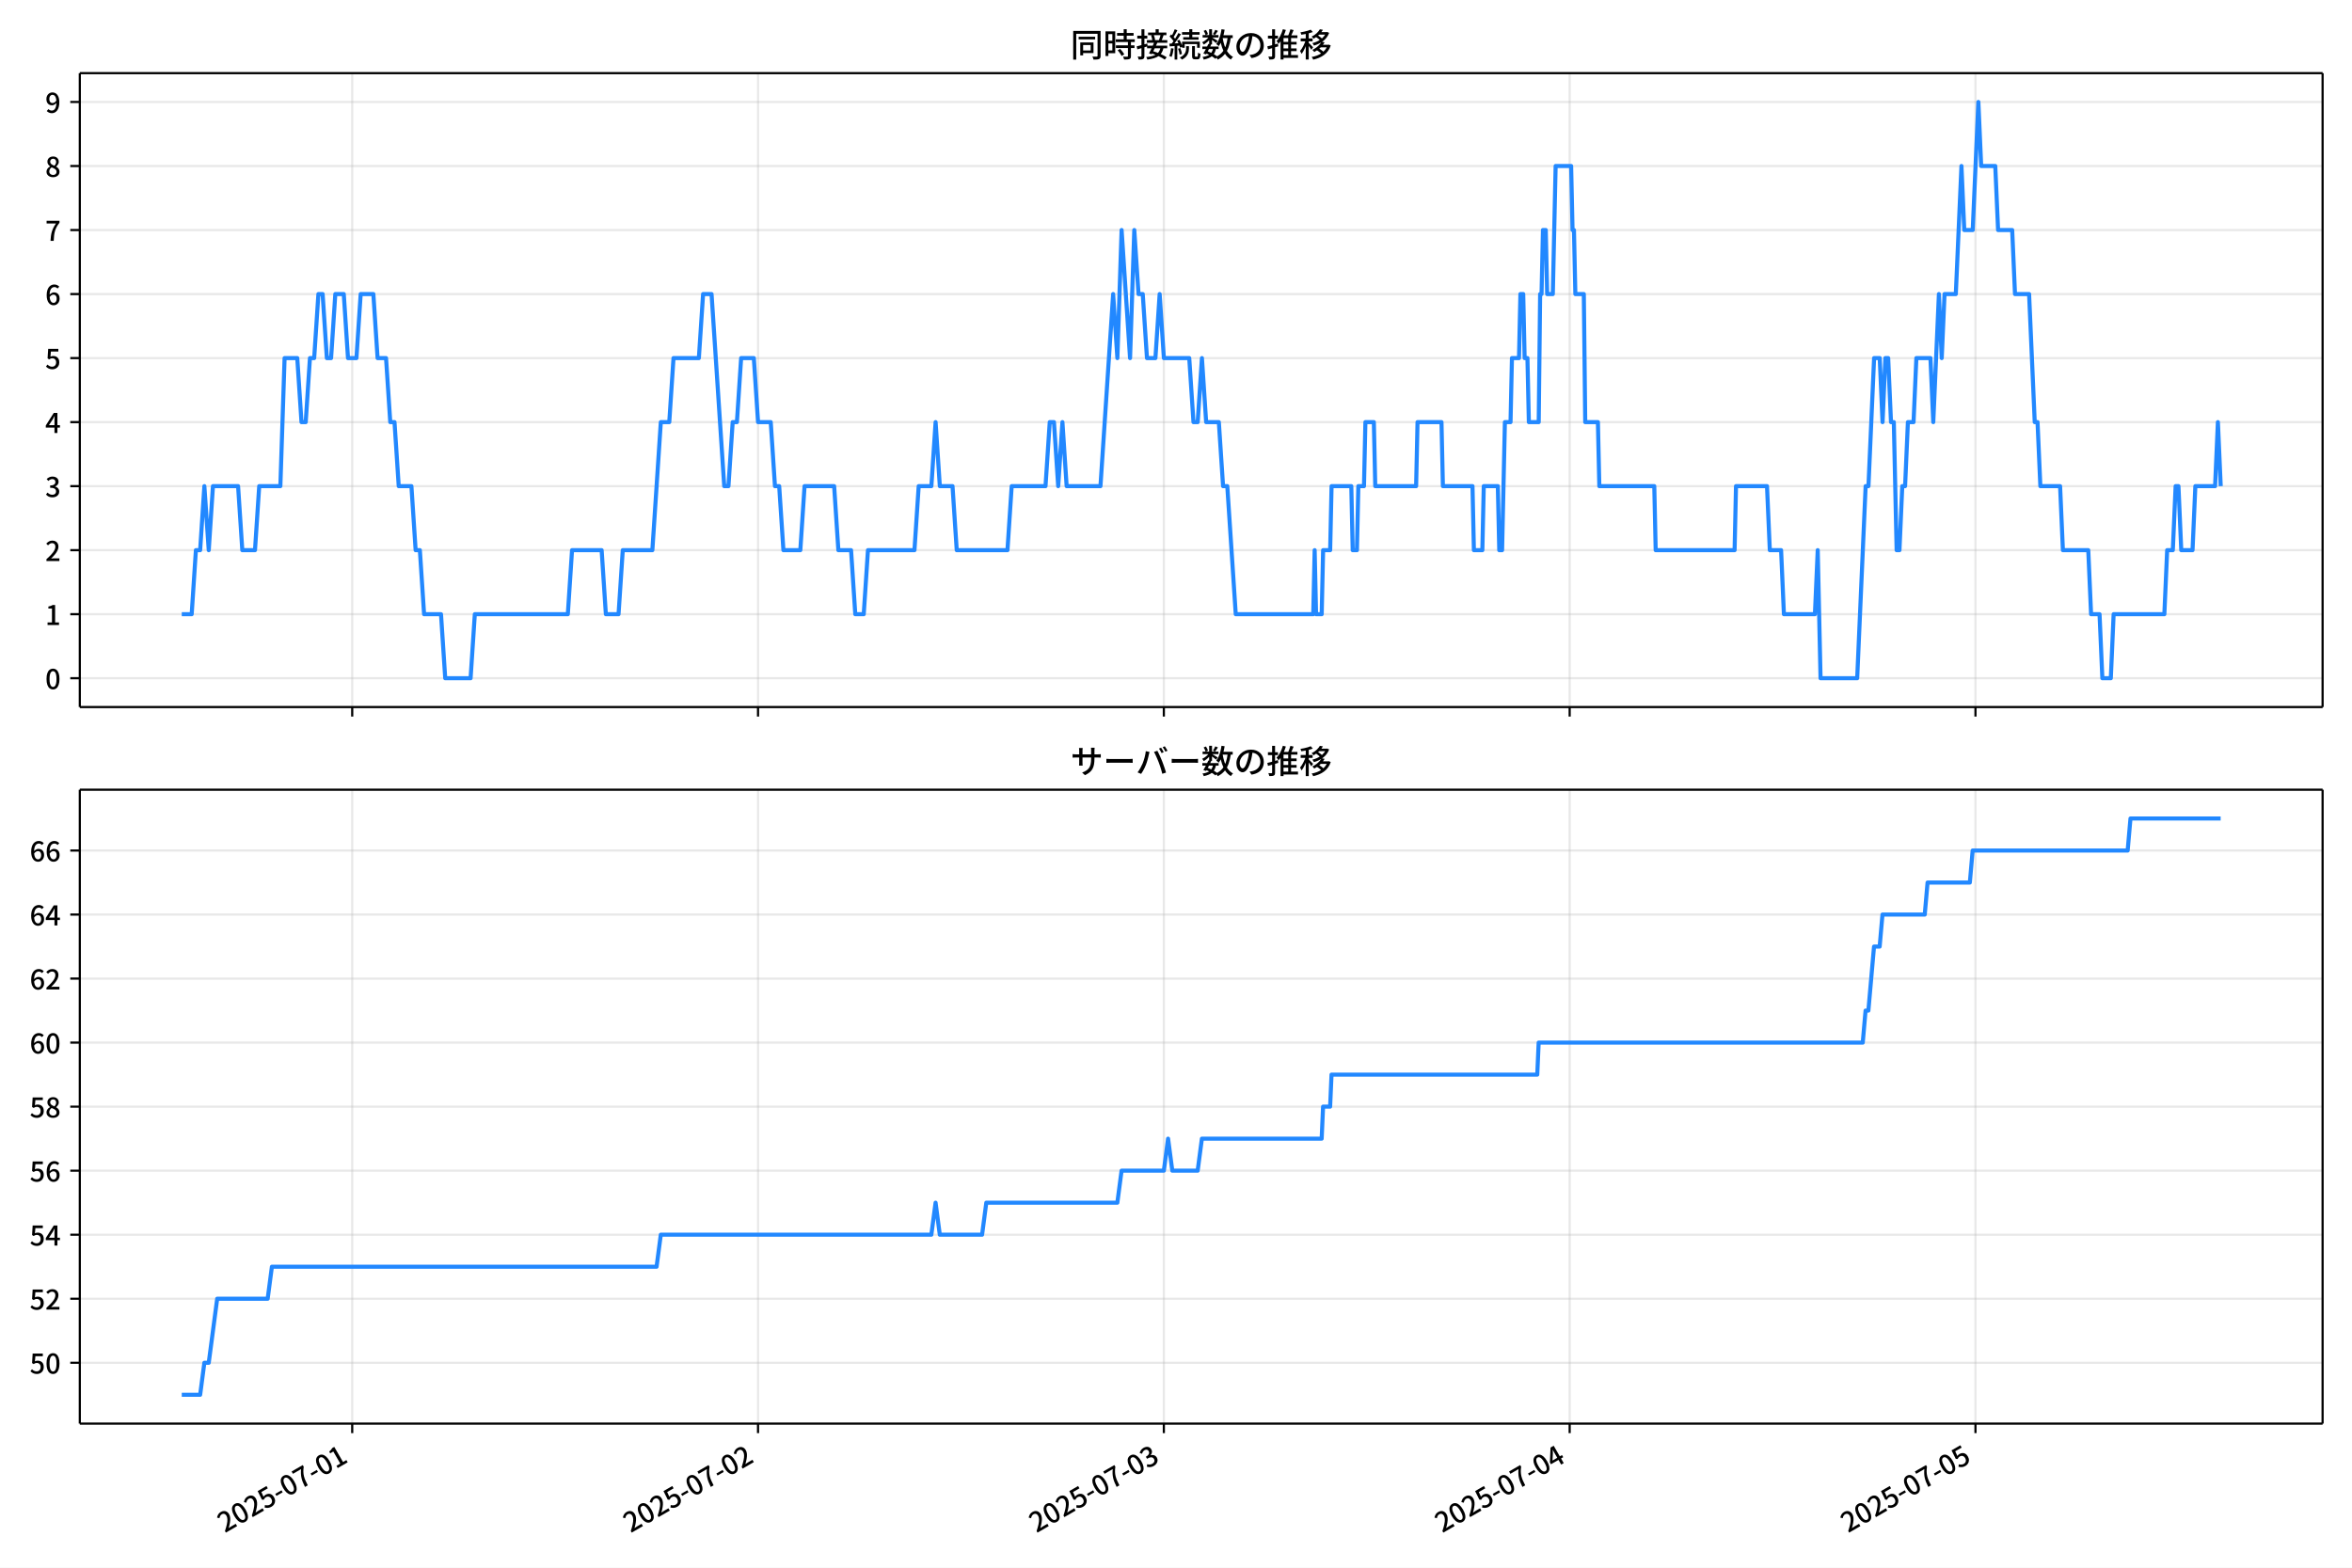
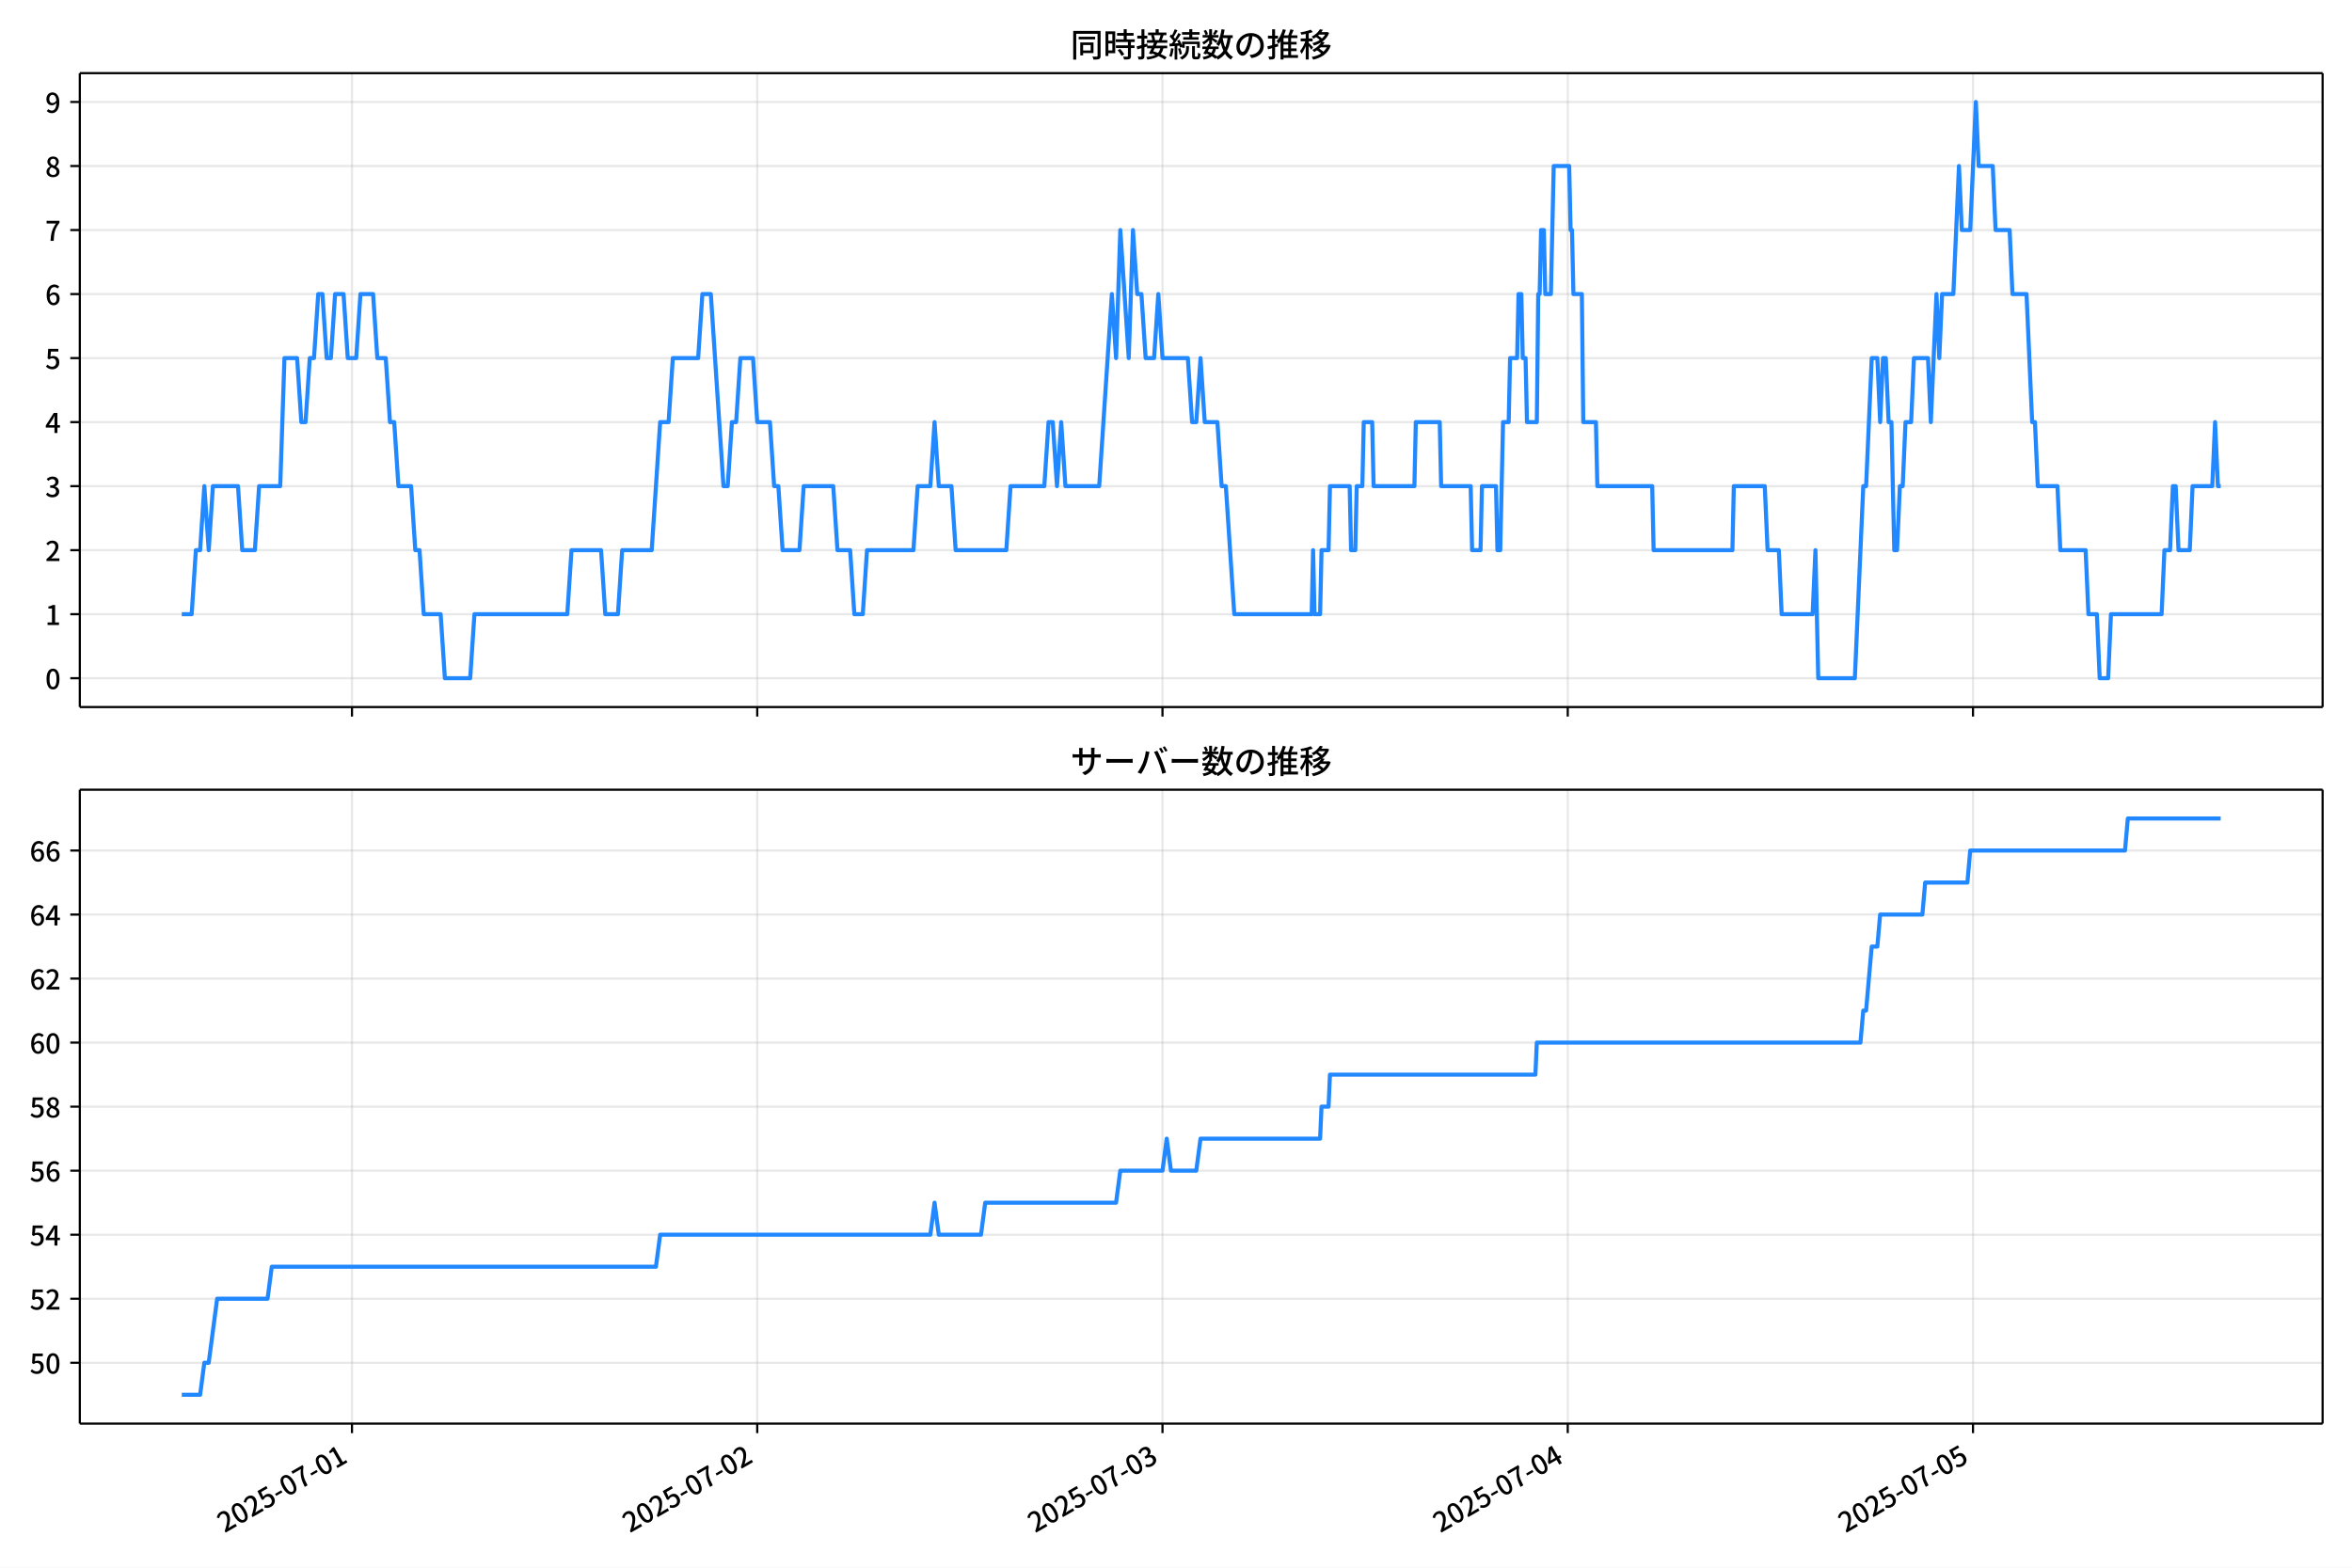
<svg xmlns="http://www.w3.org/2000/svg" xmlns:xlink="http://www.w3.org/1999/xlink" version="1.1" viewBox="0 0 864 576">
  <defs>
    <style type="text/css">*{stroke-linejoin: round; stroke-linecap: butt}</style>
  </defs>
  <g id="aa">
    <g id="ab">
      <path d="m0 576h864v-576h-864z" fill="#fff" />
    </g>
    <g id="ac">
      <g id="ad">
        <path d="m29.32 259.78h823.88v-232.9h-823.88z" fill="#fff" />
      </g>
      <g id="ae">
        <g id="af">
          <g id="ag">
-             <path d="m129.39 259.78v-232.9" clip-path="url(#c)" fill="none" stroke="#b0b0b0" stroke-linecap="square" stroke-opacity=".3" stroke-width=".8" />
+             <path d="m129.3 259.78v-232.9" clip-path="url(#c)" fill="none" stroke="#b0b0b0" stroke-linecap="square" stroke-opacity=".3" stroke-width=".8" />
          </g>
          <g id="ah">
            <defs>
              <path id="g" d="m0 0v3.5" stroke="#000" stroke-width=".8" />
            </defs>
-             <use x="129.386" y="259.778" stroke="#000000" stroke-width=".8" xlink:href="#g" />
+             <use x="129.299" y="259.778" stroke="#000000" stroke-width=".8" xlink:href="#g" />
          </g>
        </g>
        <g id="ai">
          <g id="aj">
-             <path d="m278.46 259.78v-232.9" clip-path="url(#c)" fill="none" stroke="#b0b0b0" stroke-linecap="square" stroke-opacity=".3" stroke-width=".8" />
+             <path d="m278.17 259.78v-232.9" clip-path="url(#c)" fill="none" stroke="#b0b0b0" stroke-linecap="square" stroke-opacity=".3" stroke-width=".8" />
          </g>
          <g id="ak">
-             <use x="278.46" y="259.778" stroke="#000000" stroke-width=".8" xlink:href="#g" />
+             <use x="278.168" y="259.778" stroke="#000000" stroke-width=".8" xlink:href="#g" />
          </g>
        </g>
        <g id="al">
          <g id="am">
-             <path d="m427.54 259.78v-232.9" clip-path="url(#c)" fill="none" stroke="#b0b0b0" stroke-linecap="square" stroke-opacity=".3" stroke-width=".8" />
+             <path d="m427.04 259.78v-232.9" clip-path="url(#c)" fill="none" stroke="#b0b0b0" stroke-linecap="square" stroke-opacity=".3" stroke-width=".8" />
          </g>
          <g id="an">
-             <use x="427.535" y="259.778" stroke="#000000" stroke-width=".8" xlink:href="#g" />
+             <use x="427.037" y="259.778" stroke="#000000" stroke-width=".8" xlink:href="#g" />
          </g>
        </g>
        <g id="ao">
          <g id="ap">
-             <path d="m576.61 259.78v-232.9" clip-path="url(#c)" fill="none" stroke="#b0b0b0" stroke-linecap="square" stroke-opacity=".3" stroke-width=".8" />
+             <path d="m575.91 259.78v-232.9" clip-path="url(#c)" fill="none" stroke="#b0b0b0" stroke-linecap="square" stroke-opacity=".3" stroke-width=".8" />
          </g>
          <g id="aq">
-             <use x="576.61" y="259.778" stroke="#000000" stroke-width=".8" xlink:href="#g" />
+             <use x="575.906" y="259.778" stroke="#000000" stroke-width=".8" xlink:href="#g" />
          </g>
        </g>
        <g id="ar">
          <g id="as">
-             <path d="m725.68 259.78v-232.9" clip-path="url(#c)" fill="none" stroke="#b0b0b0" stroke-linecap="square" stroke-opacity=".3" stroke-width=".8" />
+             <path d="m724.78 259.78v-232.9" clip-path="url(#c)" fill="none" stroke="#b0b0b0" stroke-linecap="square" stroke-opacity=".3" stroke-width=".8" />
          </g>
          <g id="at">
-             <use x="725.685" y="259.778" stroke="#000000" stroke-width=".8" xlink:href="#g" />
+             <use x="724.775" y="259.778" stroke="#000000" stroke-width=".8" xlink:href="#g" />
          </g>
        </g>
      </g>
      <g id="au">
        <g id="av">
          <g id="aw">
            <path d="m29.32 249.19h823.88" clip-path="url(#c)" fill="none" stroke="#b0b0b0" stroke-linecap="square" stroke-opacity=".3" stroke-width=".8" />
          </g>
          <g id="ax">
            <defs>
              <path id="a" d="m0 0h-3.5" stroke="#000" stroke-width=".8" />
            </defs>
            <use x="29.32" y="249.191" stroke="#000000" stroke-width=".8" xlink:href="#a" />
          </g>
          <g id="ay">
            <g transform="translate(16.62 253.18) scale(.1 -.1)">
              <defs>
                <path id="b" transform="scale(.015625)" d="m1830-90q-460 0-806 275-346 276-535 823-188 547-188 1366 0 820 188 1357 189 538 535 803 346 266 806 266 461 0 800-269 340-269 528-803 189-534 189-1354 0-819-189-1366-188-547-528-823-339-275-800-275zm0 589q237 0 422 185 186 186 288 599 103 413 103 1091 0 679-103 1082-102 403-288 582-185 180-422 180-236 0-422-180-186-179-292-582-105-403-105-1082 0-678 105-1091 106-413 292-599 186-185 422-185z" />
              </defs>
              <use xlink:href="#b" />
            </g>
          </g>
        </g>
        <g id="az">
          <g id="ba">
            <path d="m29.32 225.67h823.88" clip-path="url(#c)" fill="none" stroke="#b0b0b0" stroke-linecap="square" stroke-opacity=".3" stroke-width=".8" />
          </g>
          <g id="bb">
            <use x="29.32" y="225.666" stroke="#000000" stroke-width=".8" xlink:href="#a" />
          </g>
          <g id="bc">
            <g transform="translate(16.62 229.65) scale(.1 -.1)">
              <defs>
                <path id="q" transform="scale(.015625)" d="m544 0v608h1037v3277h-845v467q333 58 579 147 247 90 451 218h557v-4109h915v-608h-2694z" />
              </defs>
              <use xlink:href="#q" />
            </g>
          </g>
        </g>
        <g id="bd">
          <g id="be">
            <path d="m29.32 202.14h823.88" clip-path="url(#c)" fill="none" stroke="#b0b0b0" stroke-linecap="square" stroke-opacity=".3" stroke-width=".8" />
          </g>
          <g id="bf">
            <use x="29.32" y="202.141" stroke="#000000" stroke-width=".8" xlink:href="#a" />
          </g>
          <g id="bg">
            <g transform="translate(16.62 206.13) scale(.1 -.1)">
              <defs>
                <path id="e" transform="scale(.015625)" d="m282 0v429q697 621 1164 1136 468 515 701 956 234 442 234 826 0 256-87 451-86 196-262 301-176 106-445 106-275 0-506-151-230-150-422-368l-416 410q301 333 637 518 336 186 803 186 429 0 749-176t496-493 176-745q0-455-224-919t-615-935q-390-470-889-950 186 20 394 36t374 16h1184v-634h-3046z" />
              </defs>
              <use xlink:href="#e" />
            </g>
          </g>
        </g>
        <g id="bh">
          <g id="bi">
            <path d="m29.32 178.62h823.88" clip-path="url(#c)" fill="none" stroke="#b0b0b0" stroke-linecap="square" stroke-opacity=".3" stroke-width=".8" />
          </g>
          <g id="bj">
            <use x="29.32" y="178.616" stroke="#000000" stroke-width=".8" xlink:href="#a" />
          </g>
          <g id="bk">
            <g transform="translate(16.62 182.6) scale(.1 -.1)">
              <defs>
                <path id="p" transform="scale(.015625)" d="m1715-90q-371 0-656 90t-503 240q-217 150-377 323l359 474q211-205 479-359 269-153 634-153 269 0 467 92 199 93 311 266t112 423q0 256-125 451t-429 300q-304 106-835 106v551q467 0 732 105 266 106 384 291 119 186 119 423 0 307-192 489-192 183-531 183-269 0-503-119-233-118-438-316l-384 460q282 256 614 413 333 157 737 157 422 0 748-144 327-144 512-413 186-269 186-659 0-403-221-685-221-281-592-422v-26q269-70 490-227t349-400 128-557q0-422-215-726-214-304-573-468-358-163-787-163z" />
              </defs>
              <use xlink:href="#p" />
            </g>
          </g>
        </g>
        <g id="bl">
          <g id="bm">
            <path d="m29.32 155.09h823.88" clip-path="url(#c)" fill="none" stroke="#b0b0b0" stroke-linecap="square" stroke-opacity=".3" stroke-width=".8" />
          </g>
          <g id="bn">
            <use x="29.32" y="155.091" stroke="#000000" stroke-width=".8" xlink:href="#a" />
          </g>
          <g id="bo">
            <g transform="translate(16.62 159.08) scale(.1 -.1)">
              <defs>
                <path id="k" transform="scale(.015625)" d="m2170 0v3072q0 192 12 457 13 266 20 458h-26q-90-179-183-365-92-185-195-364l-921-1415h2579v-576h-3328v493l1875 2957h858v-4717h-691z" />
              </defs>
              <use xlink:href="#k" />
            </g>
          </g>
        </g>
        <g id="bp">
          <g id="bq">
            <path d="m29.32 131.57h823.88" clip-path="url(#c)" fill="none" stroke="#b0b0b0" stroke-linecap="square" stroke-opacity=".3" stroke-width=".8" />
          </g>
          <g id="br">
            <use x="29.32" y="131.566" stroke="#000000" stroke-width=".8" xlink:href="#a" />
          </g>
          <g id="bs">
            <g transform="translate(16.62 135.55) scale(.1 -.1)">
              <defs>
                <path id="f" transform="scale(.015625)" d="m1715-90q-365 0-653 90t-506 237q-217 147-383 307l352 480q134-134 294-246t361-183q202-70 452-70 262 0 473 118 212 119 333 346 122 227 122 541 0 460-247 716-246 256-649 256-224 0-384-64t-365-198l-365 237 141 2240h2387v-627h-1747l-109-1204q154 77 307 118 154 42 340 42 397 0 723-160t518-490q192-329 192-847 0-519-224-887t-586-560q-361-192-777-192z" />
              </defs>
              <use xlink:href="#f" />
            </g>
          </g>
        </g>
        <g id="bt">
          <g id="bu">
            <path d="m29.32 108.04h823.88" clip-path="url(#c)" fill="none" stroke="#b0b0b0" stroke-linecap="square" stroke-opacity=".3" stroke-width=".8" />
          </g>
          <g id="bv">
            <use x="29.32" y="108.041" stroke="#000000" stroke-width=".8" xlink:href="#a" />
          </g>
          <g id="bw">
            <g transform="translate(16.62 112.03) scale(.1 -.1)">
              <defs>
                <path id="i" transform="scale(.015625)" d="m1971-90q-339 0-634 144-294 144-518 435-224 292-352 733-128 442-128 1044 0 678 147 1161 148 483 397 784 250 301 570 445t665 144q397 0 688-147 292-147 490-359l-403-448q-128 154-327 253-198 99-409 99-307 0-567-182-259-182-413-605-153-422-153-1145 0-608 115-1002t326-589q212-195 493-195 212 0 375 121 163 122 259 343t96 522q0 300-90 511-89 212-259 320-169 109-419 109-211 0-451-134t-458-461l-25 538q134 192 313 323t374 201q196 71 375 71 397 0 694-163 298-163 467-490 170-326 170-825 0-468-195-817-195-348-512-544-317-195-701-195z" />
              </defs>
              <use xlink:href="#i" />
            </g>
          </g>
        </g>
        <g id="bx">
          <g id="by">
            <path d="m29.32 84.516h823.88" clip-path="url(#c)" fill="none" stroke="#b0b0b0" stroke-linecap="square" stroke-opacity=".3" stroke-width=".8" />
          </g>
          <g id="bz">
            <use x="29.32" y="84.516" stroke="#000000" stroke-width=".8" xlink:href="#a" />
          </g>
          <g id="ca">
            <g transform="translate(16.62 88.501) scale(.1 -.1)">
              <defs>
                <path id="j" transform="scale(.015625)" d="m1235 0q32 646 109 1187t224 1024 384 941 576 938h-2208v627h3027v-455q-409-512-665-989-256-476-397-969t-205-1053-90-1251h-755z" />
              </defs>
              <use xlink:href="#j" />
            </g>
          </g>
        </g>
        <g id="cb">
          <g id="cc">
            <path d="m29.32 60.991h823.88" clip-path="url(#c)" fill="none" stroke="#b0b0b0" stroke-linecap="square" stroke-opacity=".3" stroke-width=".8" />
          </g>
          <g id="cd">
            <use x="29.32" y="60.991" stroke="#000000" stroke-width=".8" xlink:href="#a" />
          </g>
          <g id="ce">
            <g transform="translate(16.62 64.976) scale(.1 -.1)">
              <defs>
                <path id="o" transform="scale(.015625)" d="m1830-90q-441 0-787 163-345 164-547 448-202 285-202 650 0 314 122 557t314 419 403 291v32q-256 186-442 458-185 272-185 643 0 365 176 640t480 425q304 151 694 151 410 0 704-160t457-439q164-278 164-649 0-237-96-448t-234-381q-137-169-291-278v-32q218-115 397-285 179-169 288-406t109-557q0-346-189-628-189-281-532-448-342-166-803-166zm314 2708q205 198 310 419 106 221 106 464 0 211-83 384t-247 272q-163 99-393 99-288 0-480-183-192-182-192-502 0-256 134-429 135-172 359-294t486-230zm-294-2170q236 0 418 89 183 90 285 253 103 164 103 388 0 211-90 367-89 157-246 272-157 116-368 215t-454 195q-244-173-398-426-153-252-153-553 0-237 118-416 119-179 324-282 205-102 461-102z" />
              </defs>
              <use xlink:href="#o" />
            </g>
          </g>
        </g>
        <g id="cf">
          <g id="cg">
            <path d="m29.32 37.466h823.88" clip-path="url(#c)" fill="none" stroke="#b0b0b0" stroke-linecap="square" stroke-opacity=".3" stroke-width=".8" />
          </g>
          <g id="ch">
            <use x="29.32" y="37.466" stroke="#000000" stroke-width=".8" xlink:href="#a" />
          </g>
          <g id="ci">
            <g transform="translate(16.62 41.451) scale(.1 -.1)">
              <defs>
                <path id="x" transform="scale(.015625)" d="m1562-90q-410 0-708 150-297 151-502 356l403 461q141-160 346-256t422-96q224 0 425 102 202 103 352 333 151 230 237 614 87 384 87 941 0 589-115 970t-323 563-496 182q-205 0-372-118-166-118-262-336t-96-525q0-301 86-512 87-211 259-323 173-112 417-112 224 0 460 141 237 141 448 461l32-544q-134-180-313-314t-371-208-384-74q-391 0-689 166-297 167-467 496-169 330-169 823 0 467 195 816t515 541 698 192q339 0 636-138 298-137 519-419 221-281 349-710t128-1018q0-691-141-1187t-391-807q-249-310-563-461-313-150-652-150z" />
              </defs>
              <use xlink:href="#x" />
            </g>
          </g>
        </g>
      </g>
      <g id="cj">
-         <path d="m66.769 225.67h3.646l1.549-23.525h1.558l1.549-23.525 1.61 23.525 1.546-23.525h9.231l1.553 23.525h4.659l1.553-23.525h7.764l1.553-47.05h4.659l1.553 23.525h1.553l1.553-23.525h1.553l1.553-23.525h1.553l1.553 23.525h1.553l1.553-23.525h3.106l1.553 23.525h3.106l1.553-23.525h4.659l1.553 23.525h3.106l1.553 23.525h1.553l1.553 23.525h4.659l1.553 23.525h1.553l1.553 23.525h6.211l1.553 23.525h9.317l1.553-23.525h34.163l1.553-23.525h10.87l1.553 23.525h4.659l1.553-23.525h10.87l3.106-47.05h3.106l1.553-23.525h9.317l1.553-23.525h3.106l4.659 70.575h1.553l1.553-23.525h1.553l1.553-23.525h4.659l1.553 23.525h4.659l1.553 23.525h1.553l1.553 23.525h6.211l1.553-23.525h10.87l1.553 23.525h4.659l1.553 23.525h3.106l1.553-23.525h17.081l1.553-23.525h4.659l1.553-23.525 1.553 23.525h4.659l1.553 23.525h18.634l1.553-23.525h12.423l1.553-23.525h1.553l1.553 23.525 1.553-23.525 1.553 23.525h12.423l4.659-70.575 1.553 23.525 1.553-47.05 3.106 47.05 1.553-47.05 1.553 23.525h1.553l1.553 23.525h3.106l1.553-23.525 1.553 23.525h9.317l1.553 23.525h1.553l1.553-23.525 1.553 23.525h4.659l1.553 23.525h1.553l3.106 47.05h28.469l.518-23.525.518 23.525h2.071l.518-23.525h2.588l.518-23.525h7.247l.518 23.525h1.553l.518-23.525h2.071l.518-23.525h3.106l.518 23.525h15.011l.518-23.525h8.8l.518 23.525h10.87l.518 23.525h3.106l.518-23.525h5.176l.518 23.525h1.035l1.035-47.05h2.071l.518-23.525h2.588l.518-23.525h1.035l.518 23.525h1.035l.518 23.525h3.623l.518-47.05h.518l.518-23.525h1.035l.518 23.525h2.071l1.035-47.05h5.694l.518 23.525h.518l.518 23.525h3.106l.518 47.05h4.659l.518 23.525h20.187l.518 23.525h28.987l.518-23.525h11.388l1.035 23.525h4.141l1.035 23.525h11.388l1.035-23.525 1.035 47.05h13.458l3.106-70.575h1.035l2.071-47.05h2.071l1.035 23.525 1.035-23.525h1.035l1.035 23.525h1.035l1.035 47.05h1.035l1.035-23.525h1.035l1.035-23.525h2.071l1.035-23.525h5.176l1.035 23.525 2.071-47.05 1.035 23.525 1.035-23.525h4.141l2.071-47.05 1.035 23.525h3.106l2.071-47.05 1.035 23.525h5.176l1.035 23.525h5.176l1.035 23.525h5.176l2.071 47.05h1.035l1.035 23.525h7.247l1.035 23.525h9.317l1.035 23.525h3.106l1.035 23.525h3.106l1.035-23.525h18.634l1.035-23.525h2.071l1.035-23.525h1.035l1.035 23.525h4.141l1.035-23.525h7.247l1.035-23.525 1.035 23.525v0" clip-path="url(#c)" fill="none" stroke="#28f" stroke-linecap="square" stroke-width="1.5" />
+         <path d="m66.769 225.67h3.641l1.547-23.525h1.556l1.547-23.525 1.608 23.525 1.544-23.525h9.218l1.551 23.525h4.652l1.551-23.525h7.754l1.551-47.05h4.652l1.551 23.525h1.551l1.551-23.525h1.551l1.551-23.525h1.551l1.551 23.525h1.551l1.551-23.525h3.101l1.551 23.525h3.101l1.551-23.525h4.652l1.551 23.525h3.101l1.551 23.525h1.551l1.551 23.525h4.652l1.551 23.525h1.551l1.551 23.525h6.203l1.551 23.525h9.304l1.551-23.525h34.116l1.551-23.525h10.855l1.551 23.525h4.652l1.551-23.525h10.855l3.101-47.05h3.101l1.551-23.525h9.304l1.551-23.525h3.101l4.652 70.575h1.551l1.551-23.525h1.551l1.551-23.525h4.652l1.551 23.525h4.652l1.551 23.525h1.551l1.551 23.525h6.203l1.551-23.525h10.855l1.551 23.525h4.652l1.551 23.525h3.101l1.551-23.525h17.058l1.551-23.525h4.652l1.551-23.525 1.551 23.525h4.652l1.551 23.525h18.609l1.551-23.525h12.406l1.551-23.525h1.551l1.551 23.525 1.551-23.525 1.551 23.525h12.406l4.652-70.575 1.551 23.525 1.551-47.05 3.101 47.05 1.551-47.05 1.551 23.525h1.551l1.551 23.525h3.101l1.551-23.525 1.551 23.525h9.304l1.551 23.525h1.551l1.551-23.525 1.551 23.525h4.652l1.551 23.525h1.551l3.101 47.05h28.43l.517-23.525.517 23.525h2.068l.517-23.525h2.584l.517-23.525h7.237l.517 23.525h1.551l.517-23.525h2.068l.517-23.525h3.101l.517 23.525h14.99l.517-23.525h8.787l.517 23.525h10.855l.517 23.525h3.101l.517-23.525h5.169l.517 23.525h1.034l1.034-47.05h2.068l.517-23.525h2.584l.517-23.525h1.034l.517 23.525h1.034l.517 23.525h3.618l.517-47.05h.517l.517-23.525h1.034l.517 23.525h2.068l1.034-47.05h5.686l.517 23.525h.517l.517 23.525h3.101l.517 47.05h4.652l.517 23.525h20.159l.517 23.525h28.947l.517-23.525h11.372l1.034 23.525h4.135l1.034 23.525h11.372l1.034-23.525 1.034 47.05h13.44l3.101-70.575h1.034l2.068-47.05h2.068l1.034 23.525 1.034-23.525h1.034l1.034 23.525h1.034l1.034 47.05h1.034l1.034-23.525h1.034l1.034-23.525h2.068l1.034-23.525h5.169l1.034 23.525 2.068-47.05 1.034 23.525 1.034-23.525h4.135l2.068-47.05 1.034 23.525h3.101l2.068-47.05 1.034 23.525h5.169l1.034 23.525h5.169l1.034 23.525h5.169l2.068 47.05h1.034l1.034 23.525h7.237l1.034 23.525h9.304l1.034 23.525h3.101l1.034 23.525h3.101l1.034-23.525h18.609l1.034-23.525h2.068l1.034-23.525h1.034l1.034 23.525h4.135l1.034-23.525h7.237l1.034-23.525 1.034 23.525h1.034v0" clip-path="url(#c)" fill="none" stroke="#28f" stroke-linecap="square" stroke-width="1.5" />
      </g>
      <g id="ck">
        <path d="m29.32 259.78v-232.9" fill="none" stroke="#000" stroke-linecap="square" stroke-width=".8" />
      </g>
      <g id="cl">
        <path d="m853.2 259.78v-232.9" fill="none" stroke="#000" stroke-linecap="square" stroke-width=".8" />
      </g>
      <g id="cm">
        <path d="m29.32 259.78h823.88" fill="none" stroke="#000" stroke-linecap="square" stroke-width=".8" />
      </g>
      <g id="cn">
        <path d="m29.32 26.88h823.88" fill="none" stroke="#000" stroke-linecap="square" stroke-width=".8" />
      </g>
      <g id="co">
        <g transform="translate(393.26 20.88) scale(.12 -.12)">
          <defs>
            <path id="w" transform="scale(.015625)" d="m1587 3936h3232v-518h-3232v518zm320-1114h557v-2534h-557v2534zm301 0h2291v-2086h-2291v512h1734v1069h-1734v505zm-1683 2260h5113v-570h-4524v-5056h-589v5626zm4768 0h595v-4896q0-250-67-397t-227-218q-160-77-426-96t-675-19q-13 83-45 192t-77 218q-45 108-89 185 281-13 527-13 247 0 330 0 83 7 118 42 36 35 36 112v4890z" />
            <path id="u" transform="scale(.015625)" d="m2714 4672h3238v-525h-3238v525zm-244-1235h3712v-538h-3712v538zm20-1184h3635v-531h-3635v531zm1523 3155h595v-2310h-595v2310zm832-2451h589v-2823q0-230-61-364-61-135-227-199-167-70-423-86t-633-16q-20 121-78 285-57 163-121 284 275-6 509-9t310-3q77 6 106 28 29 23 29 93v2810zm-2023-1677 487 282q153-160 313-352t294-381q135-189 206-343l-519-313q-64 153-189 348-124 196-278 394-154 199-314 365zm-2086 3718h1619v-4281h-1619v544h1056v3187h-1056v550zm32-1843h1293v-537h-1293v537zm-320 1843h563v-4832h-563v4832z" />
            <path id="v" transform="scale(.015625)" d="m3866 5408h614v-870h-614v870zm-1479-653h3597v-518h-3597v518zm-230-1485h4e3v-518h-4e3v518zm825 922 519 102q64-160 121-342 58-182 96-352 39-170 45-304l-544-128q-6 134-42 313-35 180-83 365-48 186-112 346zm1856 109 589-71q-96-275-202-557-105-281-195-486l-518 77q58 147 122 329 64 183 118 372t86 336zm-2643-2106h3943v-518h-3943v518zm1408 685 602-115q-167-371-362-784t-390-797-362-685l-525 179q160 288 346 666t368 784 323 752zm-659-2157 358 403q352-102 733-240 381-137 752-304 371-166 697-336 327-169 558-329l-384-461q-218 160-532 336-313 176-685 345-371 170-755 323-384 154-742 263zm1894 1114 583-71q-122-550-353-944-230-393-604-662t-922-435q-547-167-1296-269-25 128-93 269-67 141-137 230 678 64 1168 192t819 349q330 221 531 550 202 330 304 791zm-4684 217q396 90 953 240 557 151 1120 311l77-544q-525-154-1053-311-528-156-963-284l-134 588zm121 2093h1965v-563h-1965v563zm819 1248h576v-5229q0-236-51-374t-192-208q-141-77-355-99-214-23-541-16-13 115-64 288t-109 294q205-6 381-6t234 0q64 0 92 28 29 29 29 93v5229z" />
            <path id="t" transform="scale(.015625)" d="m4058 5408h595v-1798h-595v1798zm-1415-563h3443v-499h-3443v499zm231-992h3008v-499h-3008v499zm-224-877h3475v-1203h-531v729h-2432v-729h-512v1203zm1964-877h551v-1881q0-122 22-157 23-35 106-35 25 0 92 0 68 0 135 0t99 0q51 0 83 54t45 224 19 515q90-70 234-131t259-93q-19-429-83-662-64-234-183-326-118-93-316-93-39 0-103 0t-134 0-138 0q-67 0-99 0-237 0-365 64t-176 218q-48 153-48 422v1881zm-1164-6h550v-455q0-243-48-528-48-284-186-579-137-294-409-572-272-279-727-503-70 90-192 208-121 118-230 195 416 205 665 438 250 234 371 474 122 240 164 467 42 228 42 413v442zm-2240 3309 524-192q-121-244-259-503-137-259-275-496t-259-416l-410 173q122 186 246 438 125 253 240 515 116 263 193 481zm716-743 500-230q-224-359-496-756-272-396-548-764-275-368-518-650l-358 205q179 211 377 483 199 272 387 569 189 298 358 592 170 295 298 551zm-1721-665 307 403q166-154 339-340 173-185 320-364t224-327l-326-460q-77 160-218 348-141 189-314 384-172 196-332 356zm1485-832 435 179q128-211 249-458 122-246 215-474 93-227 137-412l-473-211q-32 185-119 422-86 237-201 486-115 250-243 468zm-1530-583q422 26 998 54 576 29 1184 68l7-499q-570-45-1127-84-556-38-992-70l-70 531zm1702-992 436 135q121-276 214-596t118-556l-454-148q-26 237-112 563-86 327-202 602zm-1363 109 499-83q-57-455-163-897-105-441-253-748-51 32-134 73-83 42-170 83-86 42-144 62 148 294 234 697t131 813zm691 627h525v-2861h-525v2861z" />
            <path id="m" transform="scale(.015625)" d="m224 2022h3187v-499h-3187v499zm51 2247h3111v-487h-3111v487zm1127-1735 563-121q-154-320-333-672t-352-679q-173-326-326-582l-532 173q148 243 324 566t345 669q170 346 311 646zm934-832 563-64q-89-480-262-838t-461-614-701-432-976-298q-25 128-99 269t-157 237q659 102 1085 303 426 202 666 554t342 883zm422 3597 519-211q-147-218-298-436-150-217-278-377l-403 186q121 173 252 413 132 240 208 425zm-1203 109h563v-2957h-563v2957zm-1075-320 448 186q134-192 246-420 112-227 157-393l-467-211q-38 172-147 406t-237 432zm1094-1050 397-236q-160-263-400-529-240-265-519-489-278-224-553-378-51 103-141 237-89 135-179 218 269 109 534 294 266 186 493 416 228 231 368 467zm487-204q83-45 246-145 163-99 352-211t346-211 221-150l-327-423q-83 77-230 198-147 122-317 253-170 132-327 250-156 119-259 189l295 250zm1798 396h2311v-556h-2311v556zm115 1178 615-90q-103-640-263-1235t-384-1101q-224-505-512-889-44 57-134 134t-186 157-166 125q275 339 473 796 199 458 340 995 141 538 217 1108zm1223-1510 614-58q-147-1101-445-1940-297-838-813-1443-515-604-1321-1014-26 71-90 177-64 105-134 208-70 102-128 159 742 346 1212 880 471 535 730 1290 260 755 375 1741zm-1005-135q134-851 387-1597 253-745 659-1305 407-560 1002-874-70-57-154-150-83-93-154-189-70-96-121-179-633 371-1056 988-422 618-688 1434-265 816-425 1783l550 89zm-3309-3065 327 416q377-148 754-330 378-182 701-378 324-195 548-368l-416-435q-211 179-519 378-307 198-666 383-358 186-729 334z" />
            <path id="s" transform="scale(.015625)" d="m3686 4378q-64-493-163-1041-99-547-265-1084-192-653-432-1104t-522-688-595-237q-320 0-596 221-275 221-448 621-172 400-172 931 0 537 220 1017 221 480 611 851 391 372 909 583 519 211 1121 211 576 0 1040-186 464-185 793-515 330-329 502-771 173-441 173-941 0-672-278-1194-278-521-816-851-538-329-1318-444l-378 601q166 20 307 42t263 48q307 70 585 217 279 148 496 375 218 227 342 534 125 308 125 692t-122 713q-121 330-358 573-236 243-582 380-346 138-781 138-525 0-935-186-409-185-694-489-284-304-432-656-147-352-147-678 0-365 89-605 90-240 224-355 135-115 276-115t288 144 297 457q151 314 298 800 147 461 246 982 100 522 145 1021l684-12z" />
            <path id="n" transform="scale(.015625)" d="m2995 2925h2893v-519h-2893v519zm0-1280h2893v-519h-2893v519zm-64-1299h3232v-557h-3232v557zm1312 3577h563v-3763h-563v3763zm429 1466 634-141q-154-390-340-794-185-403-339-684l-512 140q103 199 208 458 106 259 195 528 90 269 154 493zm-1472 25 582-147q-153-518-371-1018-217-499-483-931t-573-758q-38 64-109 160-70 96-147 198-77 103-141 160 416 416 733 1034t509 1302zm128-1203h2720v-537h-2720v-4205h-582v4422l313 320h269zm-3174-2157q396 90 953 240 557 151 1120 311l77-544q-525-154-1053-311-528-156-963-284l-134 588zm121 2093h1965v-563h-1965v563zm819 1248h576v-5229q0-236-51-374t-192-208q-141-77-355-99-214-23-541-16-13 115-64 288t-109 294q205-6 381-6t234 0q64 0 92 28 29 29 29 93v5229z" />
            <path id="l" transform="scale(.015625)" d="m4051 5402 595-109q-281-493-729-941t-1107-806q-39 64-106 144t-141 153q-73 74-137 119 608 288 1011 678t614 762zm-77-557h1511v-493h-1863l352 493zm1293 0h109l109 25 384-179q-192-505-496-905t-695-701q-390-301-845-519-454-217-947-358-44 109-137 253t-176 227q448 109 867 294 419 186 777 445 359 259 631 592t419 730v96zm-1990-954 377 307q167-96 336-218 170-121 320-249 151-128 247-237l-397-332q-90 108-237 236t-317 259q-169 132-329 234zm1107-934 595-109q-307-538-803-1031-496-492-1232-876-38 64-102 144t-138 156q-74 77-138 116 455 217 807 483t604 554q253 288 407 563zm-90-589h1460v-506h-1818l358 506zm1268 0h121l109 26 384-167q-192-614-531-1075t-787-794q-448-332-983-553-534-221-1129-355-45 115-132 269-86 153-176 249 551 96 1043 285 493 189 903 473 410 285 714 669t464 883v90zm-2132-1056 410 339q186-102 384-237 198-134 371-275t282-269l-435-371q-103 128-270 272-166 144-361 288t-381 253zm-2150 3533h589v-5376h-589v5376zm-992-1242h2336v-569h-2336v569zm1024-224 365-160q-96-339-231-707-134-368-291-727-157-358-336-672-179-313-365-537-44 128-134 291t-160 272q173 192 339 457 167 266 323 570 157 304 282 618t208 595zm941 1946 416-467q-314-122-695-221-380-99-784-173-403-74-780-131-20 102-71 236-51 135-102 231 358 58 732 138 375 80 711 179t573 208zm-397-2579q58-45 179-170 122-125 266-266 144-140 259-265t160-183l-352-473q-58 102-157 255-99 154-218 317-118 164-227 311-108 147-185 237l275 237z" />
          </defs>
          <use xlink:href="#w" />
          <use transform="translate(100)" xlink:href="#u" />
          <use transform="translate(200)" xlink:href="#v" />
          <use transform="translate(300)" xlink:href="#t" />
          <use transform="translate(400)" xlink:href="#m" />
          <use transform="translate(500)" xlink:href="#s" />
          <use transform="translate(600)" xlink:href="#n" />
          <use transform="translate(700)" xlink:href="#l" />
        </g>
      </g>
    </g>
    <g id="cp">
      <g id="cq">
        <path d="m29.32 523.06h823.88v-232.9h-823.88z" fill="#fff" />
      </g>
      <g id="cr">
        <g id="cs">
          <g id="ct">
-             <path d="m129.39 523.06v-232.9" clip-path="url(#d)" fill="none" stroke="#b0b0b0" stroke-linecap="square" stroke-opacity=".3" stroke-width=".8" />
+             <path d="m129.3 523.06v-232.9" clip-path="url(#d)" fill="none" stroke="#b0b0b0" stroke-linecap="square" stroke-opacity=".3" stroke-width=".8" />
          </g>
          <g id="cu">
-             <use x="129.386" y="523.055" stroke="#000000" stroke-width=".8" xlink:href="#g" />
+             <use x="129.299" y="523.055" stroke="#000000" stroke-width=".8" xlink:href="#g" />
          </g>
          <g id="cv">
-             <g transform="translate(82.596 563.33) rotate(-30) scale(.1 -.1)">
+             <g transform="translate(82.51 563.33) rotate(-30) scale(.1 -.1)">
              <defs>
                <path id="h" transform="scale(.015625)" d="m301 1536v544h1689v-544h-1689z" />
              </defs>
              <use xlink:href="#e" />
              <use transform="translate(57)" xlink:href="#b" />
              <use transform="translate(114)" xlink:href="#e" />
              <use transform="translate(171)" xlink:href="#f" />
              <use transform="translate(228)" xlink:href="#h" />
              <use transform="translate(263.7)" xlink:href="#b" />
              <use transform="translate(320.7)" xlink:href="#j" />
              <use transform="translate(377.7)" xlink:href="#h" />
              <use transform="translate(413.4)" xlink:href="#b" />
              <use transform="translate(470.4)" xlink:href="#q" />
            </g>
          </g>
        </g>
        <g id="cw">
          <g id="cx">
-             <path d="m278.46 523.06v-232.9" clip-path="url(#d)" fill="none" stroke="#b0b0b0" stroke-linecap="square" stroke-opacity=".3" stroke-width=".8" />
+             <path d="m278.17 523.06v-232.9" clip-path="url(#d)" fill="none" stroke="#b0b0b0" stroke-linecap="square" stroke-opacity=".3" stroke-width=".8" />
          </g>
          <g id="cy">
-             <use x="278.46" y="523.055" stroke="#000000" stroke-width=".8" xlink:href="#g" />
+             <use x="278.168" y="523.055" stroke="#000000" stroke-width=".8" xlink:href="#g" />
          </g>
          <g id="cz">
-             <g transform="translate(231.67 563.33) rotate(-30) scale(.1 -.1)">
+             <g transform="translate(231.38 563.33) rotate(-30) scale(.1 -.1)">
              <use xlink:href="#e" />
              <use transform="translate(57)" xlink:href="#b" />
              <use transform="translate(114)" xlink:href="#e" />
              <use transform="translate(171)" xlink:href="#f" />
              <use transform="translate(228)" xlink:href="#h" />
              <use transform="translate(263.7)" xlink:href="#b" />
              <use transform="translate(320.7)" xlink:href="#j" />
              <use transform="translate(377.7)" xlink:href="#h" />
              <use transform="translate(413.4)" xlink:href="#b" />
              <use transform="translate(470.4)" xlink:href="#e" />
            </g>
          </g>
        </g>
        <g id="da">
          <g id="db">
-             <path d="m427.54 523.06v-232.9" clip-path="url(#d)" fill="none" stroke="#b0b0b0" stroke-linecap="square" stroke-opacity=".3" stroke-width=".8" />
+             <path d="m427.04 523.06v-232.9" clip-path="url(#d)" fill="none" stroke="#b0b0b0" stroke-linecap="square" stroke-opacity=".3" stroke-width=".8" />
          </g>
          <g id="dc">
-             <use x="427.535" y="523.055" stroke="#000000" stroke-width=".8" xlink:href="#g" />
+             <use x="427.037" y="523.055" stroke="#000000" stroke-width=".8" xlink:href="#g" />
          </g>
          <g id="dd">
-             <g transform="translate(380.75 563.33) rotate(-30) scale(.1 -.1)">
+             <g transform="translate(380.25 563.33) rotate(-30) scale(.1 -.1)">
              <use xlink:href="#e" />
              <use transform="translate(57)" xlink:href="#b" />
              <use transform="translate(114)" xlink:href="#e" />
              <use transform="translate(171)" xlink:href="#f" />
              <use transform="translate(228)" xlink:href="#h" />
              <use transform="translate(263.7)" xlink:href="#b" />
              <use transform="translate(320.7)" xlink:href="#j" />
              <use transform="translate(377.7)" xlink:href="#h" />
              <use transform="translate(413.4)" xlink:href="#b" />
              <use transform="translate(470.4)" xlink:href="#p" />
            </g>
          </g>
        </g>
        <g id="de">
          <g id="df">
-             <path d="m576.61 523.06v-232.9" clip-path="url(#d)" fill="none" stroke="#b0b0b0" stroke-linecap="square" stroke-opacity=".3" stroke-width=".8" />
+             <path d="m575.91 523.06v-232.9" clip-path="url(#d)" fill="none" stroke="#b0b0b0" stroke-linecap="square" stroke-opacity=".3" stroke-width=".8" />
          </g>
          <g id="dg">
-             <use x="576.61" y="523.055" stroke="#000000" stroke-width=".8" xlink:href="#g" />
+             <use x="575.906" y="523.055" stroke="#000000" stroke-width=".8" xlink:href="#g" />
          </g>
          <g id="dh">
-             <g transform="translate(529.82 563.33) rotate(-30) scale(.1 -.1)">
+             <g transform="translate(529.12 563.33) rotate(-30) scale(.1 -.1)">
              <use xlink:href="#e" />
              <use transform="translate(57)" xlink:href="#b" />
              <use transform="translate(114)" xlink:href="#e" />
              <use transform="translate(171)" xlink:href="#f" />
              <use transform="translate(228)" xlink:href="#h" />
              <use transform="translate(263.7)" xlink:href="#b" />
              <use transform="translate(320.7)" xlink:href="#j" />
              <use transform="translate(377.7)" xlink:href="#h" />
              <use transform="translate(413.4)" xlink:href="#b" />
              <use transform="translate(470.4)" xlink:href="#k" />
            </g>
          </g>
        </g>
        <g id="di">
          <g id="dj">
-             <path d="m725.68 523.06v-232.9" clip-path="url(#d)" fill="none" stroke="#b0b0b0" stroke-linecap="square" stroke-opacity=".3" stroke-width=".8" />
+             <path d="m724.78 523.06v-232.9" clip-path="url(#d)" fill="none" stroke="#b0b0b0" stroke-linecap="square" stroke-opacity=".3" stroke-width=".8" />
          </g>
          <g id="dk">
-             <use x="725.685" y="523.055" stroke="#000000" stroke-width=".8" xlink:href="#g" />
+             <use x="724.775" y="523.055" stroke="#000000" stroke-width=".8" xlink:href="#g" />
          </g>
          <g id="dl">
-             <g transform="translate(678.9 563.33) rotate(-30) scale(.1 -.1)">
+             <g transform="translate(677.99 563.33) rotate(-30) scale(.1 -.1)">
              <use xlink:href="#e" />
              <use transform="translate(57)" xlink:href="#b" />
              <use transform="translate(114)" xlink:href="#e" />
              <use transform="translate(171)" xlink:href="#f" />
              <use transform="translate(228)" xlink:href="#h" />
              <use transform="translate(263.7)" xlink:href="#b" />
              <use transform="translate(320.7)" xlink:href="#j" />
              <use transform="translate(377.7)" xlink:href="#h" />
              <use transform="translate(413.4)" xlink:href="#b" />
              <use transform="translate(470.4)" xlink:href="#f" />
            </g>
          </g>
        </g>
      </g>
      <g id="dm">
        <g id="dn">
          <g id="do">
            <path d="m29.32 500.71h823.88" clip-path="url(#d)" fill="none" stroke="#b0b0b0" stroke-linecap="square" stroke-opacity=".3" stroke-width=".8" />
          </g>
          <g id="dp">
            <use x="29.32" y="500.707" stroke="#000000" stroke-width=".8" xlink:href="#a" />
          </g>
          <g id="dq">
            <g transform="translate(10.92 504.69) scale(.1 -.1)">
              <use xlink:href="#f" />
              <use transform="translate(57)" xlink:href="#b" />
            </g>
          </g>
        </g>
        <g id="dr">
          <g id="ds">
            <path d="m29.32 477.18h823.88" clip-path="url(#d)" fill="none" stroke="#b0b0b0" stroke-linecap="square" stroke-opacity=".3" stroke-width=".8" />
          </g>
          <g id="dt">
            <use x="29.32" y="477.182" stroke="#000000" stroke-width=".8" xlink:href="#a" />
          </g>
          <g id="du">
            <g transform="translate(10.92 481.17) scale(.1 -.1)">
              <use xlink:href="#f" />
              <use transform="translate(57)" xlink:href="#e" />
            </g>
          </g>
        </g>
        <g id="dv">
          <g id="dw">
            <path d="m29.32 453.66h823.88" clip-path="url(#d)" fill="none" stroke="#b0b0b0" stroke-linecap="square" stroke-opacity=".3" stroke-width=".8" />
          </g>
          <g id="dx">
            <use x="29.32" y="453.657" stroke="#000000" stroke-width=".8" xlink:href="#a" />
          </g>
          <g id="dy">
            <g transform="translate(10.92 457.64) scale(.1 -.1)">
              <use xlink:href="#f" />
              <use transform="translate(57)" xlink:href="#k" />
            </g>
          </g>
        </g>
        <g id="dz">
          <g id="ea">
            <path d="m29.32 430.13h823.88" clip-path="url(#d)" fill="none" stroke="#b0b0b0" stroke-linecap="square" stroke-opacity=".3" stroke-width=".8" />
          </g>
          <g id="eb">
            <use x="29.32" y="430.132" stroke="#000000" stroke-width=".8" xlink:href="#a" />
          </g>
          <g id="ec">
            <g transform="translate(10.92 434.12) scale(.1 -.1)">
              <use xlink:href="#f" />
              <use transform="translate(57)" xlink:href="#i" />
            </g>
          </g>
        </g>
        <g id="ed">
          <g id="ee">
            <path d="m29.32 406.61h823.88" clip-path="url(#d)" fill="none" stroke="#b0b0b0" stroke-linecap="square" stroke-opacity=".3" stroke-width=".8" />
          </g>
          <g id="ef">
            <use x="29.32" y="406.607" stroke="#000000" stroke-width=".8" xlink:href="#a" />
          </g>
          <g id="eg">
            <g transform="translate(10.92 410.59) scale(.1 -.1)">
              <use xlink:href="#f" />
              <use transform="translate(57)" xlink:href="#o" />
            </g>
          </g>
        </g>
        <g id="eh">
          <g id="ei">
            <path d="m29.32 383.08h823.88" clip-path="url(#d)" fill="none" stroke="#b0b0b0" stroke-linecap="square" stroke-opacity=".3" stroke-width=".8" />
          </g>
          <g id="ej">
            <use x="29.32" y="383.082" stroke="#000000" stroke-width=".8" xlink:href="#a" />
          </g>
          <g id="ek">
            <g transform="translate(10.92 387.07) scale(.1 -.1)">
              <use xlink:href="#i" />
              <use transform="translate(57)" xlink:href="#b" />
            </g>
          </g>
        </g>
        <g id="el">
          <g id="em">
            <path d="m29.32 359.56h823.88" clip-path="url(#d)" fill="none" stroke="#b0b0b0" stroke-linecap="square" stroke-opacity=".3" stroke-width=".8" />
          </g>
          <g id="en">
            <use x="29.32" y="359.557" stroke="#000000" stroke-width=".8" xlink:href="#a" />
          </g>
          <g id="eo">
            <g transform="translate(10.92 363.54) scale(.1 -.1)">
              <use xlink:href="#i" />
              <use transform="translate(57)" xlink:href="#e" />
            </g>
          </g>
        </g>
        <g id="ep">
          <g id="eq">
            <path d="m29.32 336.03h823.88" clip-path="url(#d)" fill="none" stroke="#b0b0b0" stroke-linecap="square" stroke-opacity=".3" stroke-width=".8" />
          </g>
          <g id="er">
            <use x="29.32" y="336.032" stroke="#000000" stroke-width=".8" xlink:href="#a" />
          </g>
          <g id="es">
            <g transform="translate(10.92 340.02) scale(.1 -.1)">
              <use xlink:href="#i" />
              <use transform="translate(57)" xlink:href="#k" />
            </g>
          </g>
        </g>
        <g id="et">
          <g id="eu">
            <path d="m29.32 312.51h823.88" clip-path="url(#d)" fill="none" stroke="#b0b0b0" stroke-linecap="square" stroke-opacity=".3" stroke-width=".8" />
          </g>
          <g id="ev">
            <use x="29.32" y="312.507" stroke="#000000" stroke-width=".8" xlink:href="#a" />
          </g>
          <g id="ew">
            <g transform="translate(10.92 316.49) scale(.1 -.1)">
              <use xlink:href="#i" />
              <use transform="translate(57)" xlink:href="#i" />
            </g>
          </g>
        </g>
      </g>
      <g id="ex">
-         <path d="m66.769 512.47h6.753l1.549-11.763h1.61l3.102-23.525h18.545l1.553-11.763h141.31l1.553-11.763h99.383l1.553-11.763 1.553 11.763h15.529l1.553-11.763h48.139l1.553-11.763h15.529l1.553-11.763 1.553 11.763h9.317l1.553-11.763h43.998l.518-11.763h2.588l.518-11.763h75.573l.518-11.763h119.05l1.035-11.763h1.035l2.071-23.525h2.071l1.035-11.763h15.529l1.035-11.763h15.529l1.035-11.763h56.938l1.035-11.763h33.128v0" clip-path="url(#d)" fill="none" stroke="#28f" stroke-linecap="square" stroke-width="1.5" />
+         <path d="m66.769 512.47h6.744l1.547-11.763h1.608l3.098-23.525h18.519l1.551-11.763h141.12l1.551-11.763h99.246l1.551-11.763 1.551 11.763h15.507l1.551-11.763h48.072l1.551-11.763h15.507l1.551-11.763 1.551 11.763h9.304l1.551-11.763h43.937l.517-11.763h2.584l.517-11.763h75.468l.517-11.763h118.89l1.034-11.763h1.034l2.068-23.525h2.068l1.034-11.763h15.507l1.034-11.763h15.507l1.034-11.763h56.86l1.034-11.763h34.116v0" clip-path="url(#d)" fill="none" stroke="#28f" stroke-linecap="square" stroke-width="1.5" />
      </g>
      <g id="ey">
        <path d="m29.32 523.06v-232.9" fill="none" stroke="#000" stroke-linecap="square" stroke-width=".8" />
      </g>
      <g id="ez">
        <path d="m853.2 523.06v-232.9" fill="none" stroke="#000" stroke-linecap="square" stroke-width=".8" />
      </g>
      <g id="fa">
        <path d="m29.32 523.06h823.88" fill="none" stroke="#000" stroke-linecap="square" stroke-width=".8" />
      </g>
      <g id="fb">
        <path d="m29.32 290.16h823.88" fill="none" stroke="#000" stroke-linecap="square" stroke-width=".8" />
      </g>
      <g id="fc">
        <g transform="translate(393.26 284.16) scale(.12 -.12)">
          <defs>
            <path id="z" transform="scale(.015625)" d="m4685 2893q0-621-84-1111-83-489-288-877-204-387-569-691t-928-560l-544 512q448 167 781 371 333 205 550 503 218 298 323 739 106 442 106 1075v1620q0 192-10 339-9 147-22 217h723q-6-70-22-217t-16-339v-1581zm-2304 2086q-7-64-23-199-16-134-16-313v-2317q0-128 6-256 7-128 13-224 7-96 13-140h-710q6 44 12 140 7 96 13 221 7 125 7 259v2317q0 122-10 256-9 135-28 256h723zm-1978-1197q45-12 144-22t237-20q138-9 285-9h4217q237 0 394 13t246 26v-679q-76 7-240 13-163 6-393 6h-4224q-147 0-282-3-134-3-234-10-99-6-150-12v697z" />
            <path id="r" transform="scale(.015625)" d="m621 2854q109-6 265-16 157-9 339-16 183-6 349-6 128 0 352 0t509 0 598 0q314 0 624 0 311 0 586 0t486 0q212 0 327 0 230 0 416 16t301 22v-793q-109 6-308 19-198 13-409 13-109 0-324 0-214 0-489 0t-586 0q-310 0-624 0-313 0-598 0t-509 0-352 0q-262 0-525-10-262-9-428-22v793z" />
            <path id="y" transform="scale(.015625)" d="m4941 5037q83-109 176-269t182-320q90-160 154-288l-416-179q-96 192-240 448t-272 435l416 173zm723 275q83-122 182-282 100-160 196-317 96-156 153-271l-416-186q-102 205-246 454-144 250-279 429l410 173zm-4339-3360q102 262 201 556 100 295 183 612t144 630q61 314 93 602l723-147q-19-83-45-183-26-99-48-195t-42-166q-32-154-86-394t-131-512-164-551q-86-278-182-514-115-301-269-618-153-317-326-618-173-300-346-550l-697 294q301 397 563 874t429 880zm3155 198q-96 250-215 531-118 282-243 567-124 285-246 534-122 250-224 429l659 218q96-179 221-429t253-535q128-284 249-566 122-281 218-525 90-230 195-518 106-288 211-592 106-304 195-589 90-285 154-515l-729-237q-84 352-199 736t-240 768-259 723z" />
          </defs>
          <use xlink:href="#z" />
          <use transform="translate(100)" xlink:href="#r" />
          <use transform="translate(200)" xlink:href="#y" />
          <use transform="translate(300)" xlink:href="#r" />
          <use transform="translate(400)" xlink:href="#m" />
          <use transform="translate(500)" xlink:href="#s" />
          <use transform="translate(600)" xlink:href="#n" />
          <use transform="translate(700)" xlink:href="#l" />
        </g>
      </g>
    </g>
  </g>
  <defs>
    <clipPath id="c">
      <rect x="29.32" y="26.88" width="823.88" height="232.9" />
    </clipPath>
    <clipPath id="d">
      <rect x="29.32" y="290.16" width="823.88" height="232.9" />
    </clipPath>
  </defs>
</svg>
